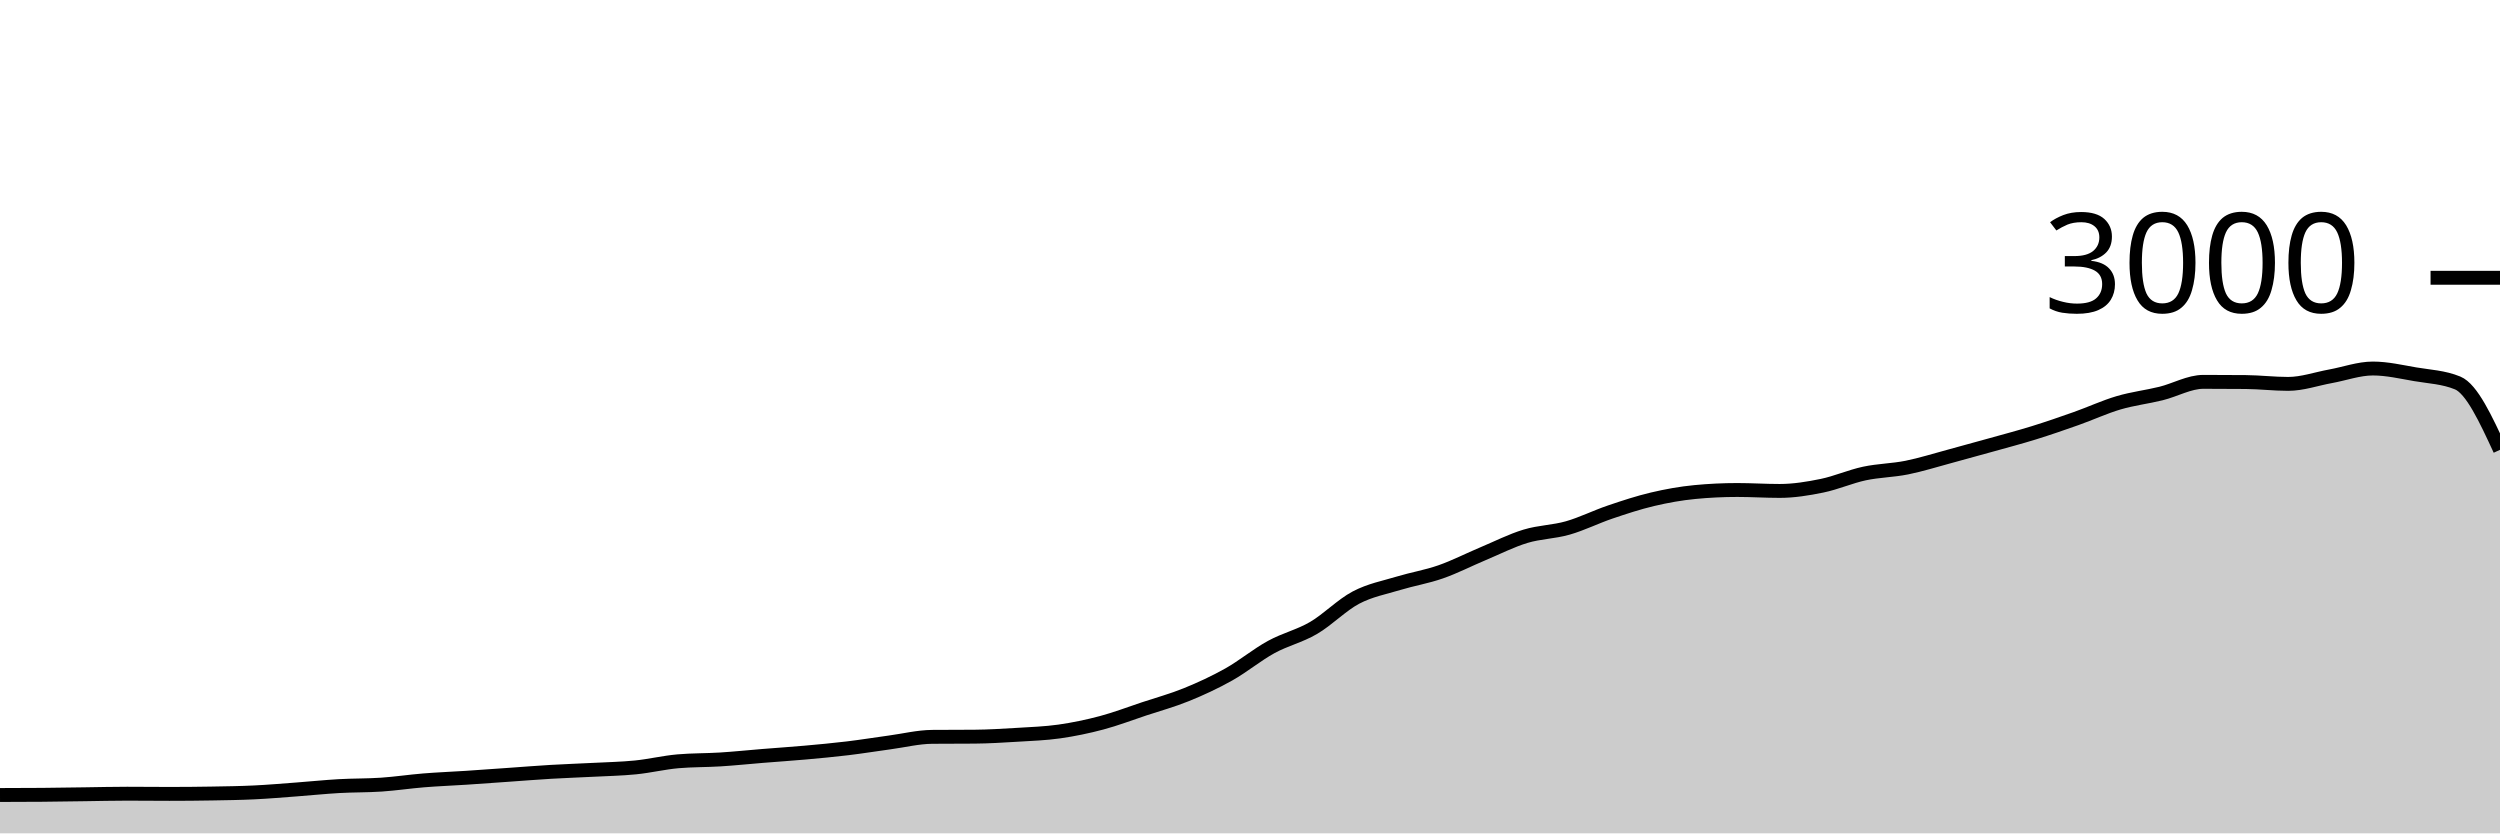
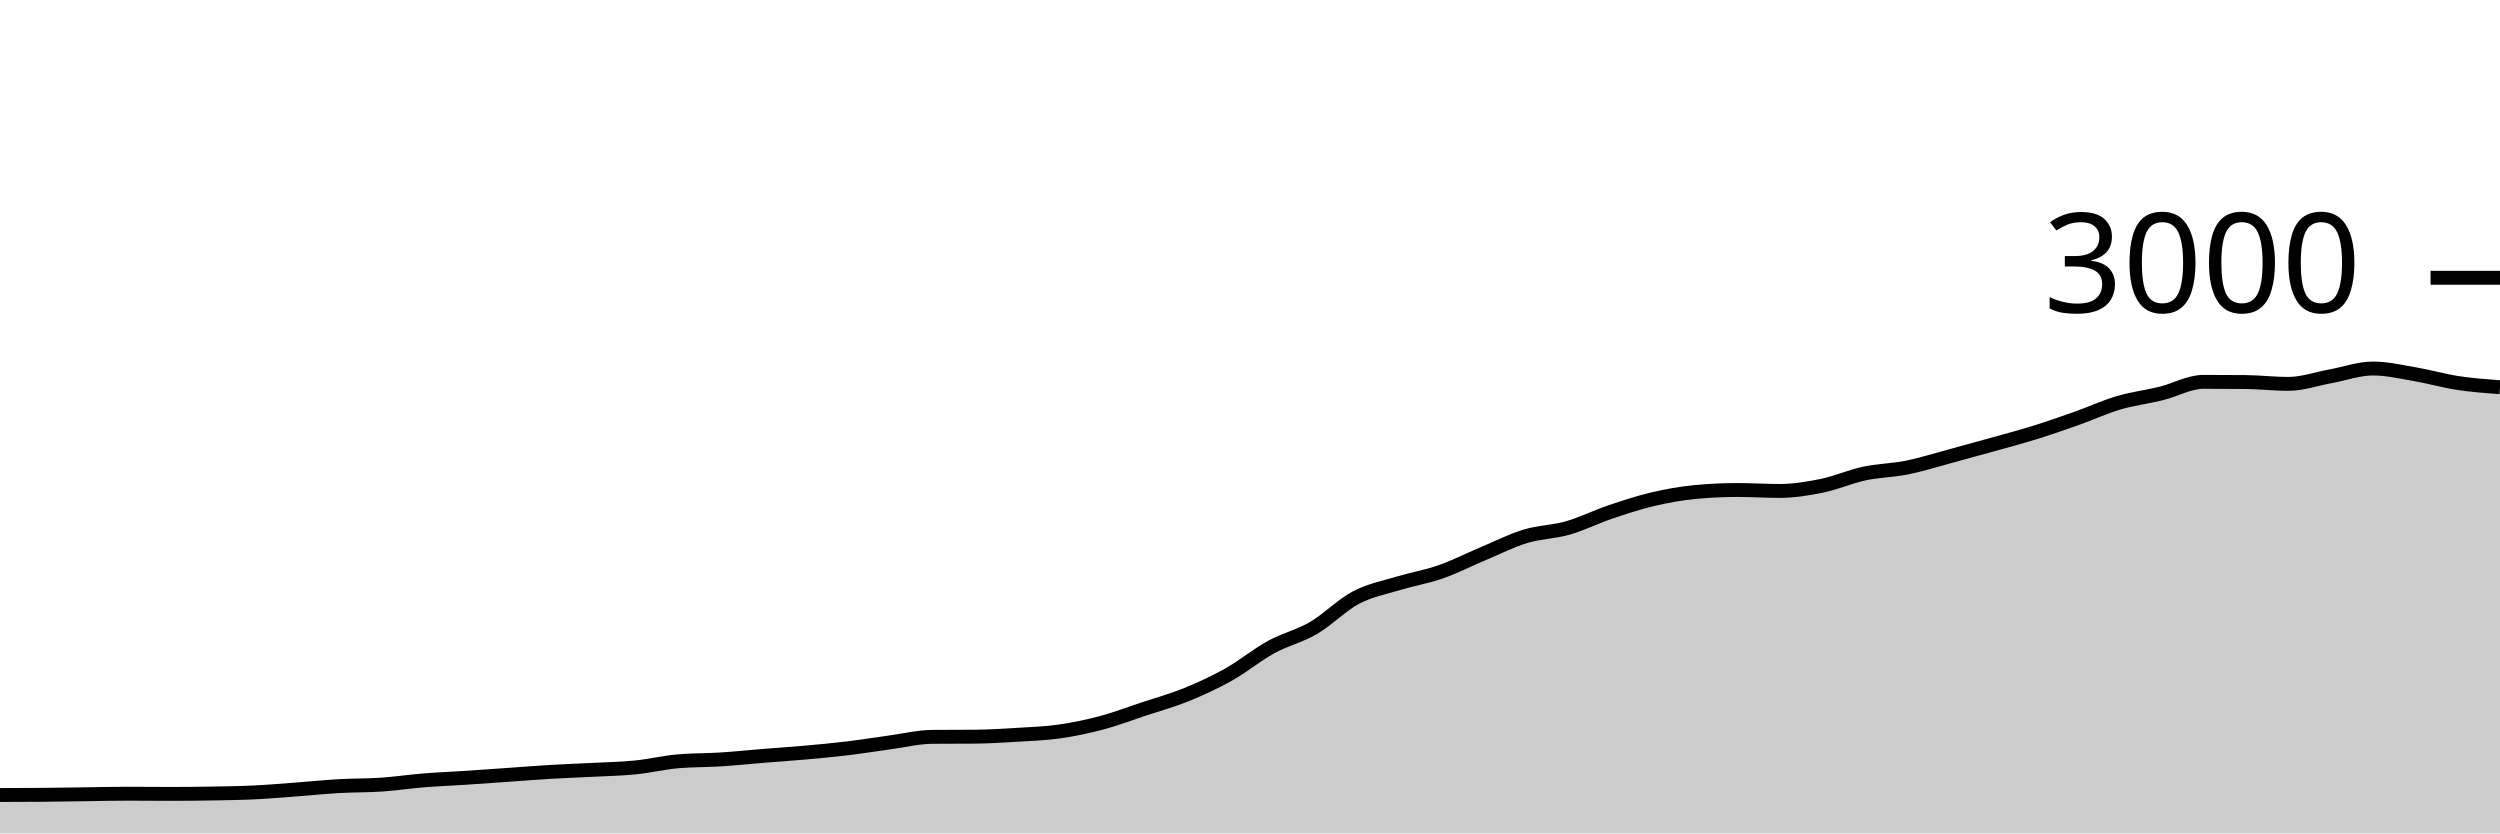
<svg xmlns="http://www.w3.org/2000/svg" viewBox="0 0 180 60">
  <g transform="translate(0,20)">
-     <path class="area" fill="rgba(0, 0, 0, 0.2)" d="M0,37.24C1.017,37.238,2.034,37.236,3.051,37.227C4.068,37.218,5.085,37.2,6.102,37.187C7.119,37.173,8.136,37.147,9.153,37.147C10.169,37.147,11.186,37.16,12.203,37.16C13.22,37.16,14.237,37.151,15.254,37.133C16.271,37.116,17.288,37.102,18.305,37.053C19.322,37.004,20.339,36.916,21.356,36.84C22.373,36.764,23.39,36.658,24.407,36.6C25.424,36.542,26.441,36.562,27.458,36.493C28.475,36.424,29.492,36.269,30.508,36.187C31.525,36.104,32.542,36.067,33.559,36C34.576,35.933,35.593,35.858,36.61,35.787C37.627,35.716,38.644,35.633,39.661,35.573C40.678,35.513,41.695,35.48,42.712,35.427C43.729,35.373,44.746,35.356,45.763,35.253C46.78,35.151,47.797,34.902,48.814,34.813C49.831,34.724,50.847,34.744,51.864,34.68C52.881,34.616,53.898,34.509,54.915,34.427C55.932,34.344,56.949,34.278,57.966,34.187C58.983,34.096,60,34.002,61.017,33.88C62.034,33.758,63.051,33.591,64.068,33.453C65.085,33.316,66.102,33.062,67.119,33.053C68.136,33.044,69.153,33.049,70.169,33.04C71.186,33.031,72.203,32.969,73.22,32.907C74.237,32.844,75.254,32.811,76.271,32.667C77.288,32.522,78.305,32.311,79.322,32.04C80.339,31.769,81.356,31.378,82.373,31.04C83.39,30.702,84.407,30.427,85.424,30.013C86.441,29.6,87.458,29.131,88.475,28.56C89.492,27.989,90.508,27.144,91.525,26.587C92.542,26.029,93.559,25.807,94.576,25.213C95.593,24.62,96.61,23.562,97.627,23.027C98.644,22.491,99.661,22.309,100.678,22C101.695,21.691,102.712,21.529,103.729,21.173C104.746,20.818,105.763,20.293,106.78,19.867C107.797,19.44,108.814,18.922,109.831,18.613C110.847,18.304,111.864,18.304,112.881,18.013C113.898,17.722,114.915,17.211,115.932,16.867C116.949,16.522,117.966,16.187,118.983,15.947C120,15.707,121.017,15.524,122.034,15.427C123.051,15.329,124.068,15.28,125.085,15.28C126.102,15.28,127.119,15.347,128.136,15.347C129.153,15.347,130.169,15.182,131.186,14.973C132.203,14.764,133.22,14.311,134.237,14.093C135.254,13.876,136.271,13.871,137.288,13.667C138.305,13.462,139.322,13.14,140.339,12.867C141.356,12.593,142.373,12.311,143.39,12.027C144.407,11.742,145.424,11.476,146.441,11.16C147.458,10.844,148.475,10.493,149.492,10.133C150.508,9.773,151.525,9.3,152.542,9C153.559,8.7,154.576,8.584,155.593,8.333C156.61,8.082,157.627,7.493,158.644,7.493C159.661,7.493,160.678,7.498,161.695,7.507C162.712,7.516,163.729,7.64,164.746,7.64C165.763,7.64,166.78,7.278,167.797,7.093C168.814,6.909,169.831,6.533,170.847,6.533C171.864,6.533,172.881,6.773,173.898,6.947C174.915,7.12,175.932,7.156,176.949,7.573C177.966,7.991,178.983,10.189,180,12.387L180,40C178.983,40,177.966,40,176.949,40C175.932,40,174.915,40,173.898,40C172.881,40,171.864,40,170.847,40C169.831,40,168.814,40,167.797,40C166.78,40,165.763,40,164.746,40C163.729,40,162.712,40,161.695,40C160.678,40,159.661,40,158.644,40C157.627,40,156.61,40,155.593,40C154.576,40,153.559,40,152.542,40C151.525,40,150.508,40,149.492,40C148.475,40,147.458,40,146.441,40C145.424,40,144.407,40,143.39,40C142.373,40,141.356,40,140.339,40C139.322,40,138.305,40,137.288,40C136.271,40,135.254,40,134.237,40C133.22,40,132.203,40,131.186,40C130.169,40,129.153,40,128.136,40C127.119,40,126.102,40,125.085,40C124.068,40,123.051,40,122.034,40C121.017,40,120,40,118.983,40C117.966,40,116.949,40,115.932,40C114.915,40,113.898,40,112.881,40C111.864,40,110.847,40,109.831,40C108.814,40,107.797,40,106.78,40C105.763,40,104.746,40,103.729,40C102.712,40,101.695,40,100.678,40C99.661,40,98.644,40,97.627,40C96.61,40,95.593,40,94.576,40C93.559,40,92.542,40,91.525,40C90.508,40,89.492,40,88.475,40C87.458,40,86.441,40,85.424,40C84.407,40,83.39,40,82.373,40C81.356,40,80.339,40,79.322,40C78.305,40,77.288,40,76.271,40C75.254,40,74.237,40,73.22,40C72.203,40,71.186,40,70.169,40C69.153,40,68.136,40,67.119,40C66.102,40,65.085,40,64.068,40C63.051,40,62.034,40,61.017,40C60,40,58.983,40,57.966,40C56.949,40,55.932,40,54.915,40C53.898,40,52.881,40,51.864,40C50.847,40,49.831,40,48.814,40C47.797,40,46.78,40,45.763,40C44.746,40,43.729,40,42.712,40C41.695,40,40.678,40,39.661,40C38.644,40,37.627,40,36.61,40C35.593,40,34.576,40,33.559,40C32.542,40,31.525,40,30.508,40C29.492,40,28.475,40,27.458,40C26.441,40,25.424,40,24.407,40C23.39,40,22.373,40,21.356,40C20.339,40,19.322,40,18.305,40C17.288,40,16.271,40,15.254,40C14.237,40,13.22,40,12.203,40C11.186,40,10.169,40,9.153,40C8.136,40,7.119,40,6.102,40C5.085,40,4.068,40,3.051,40C2.034,40,1.017,40,0,40Z" />
-     <path class="line" stroke="black" fill="none" d="M0,37.24C1.017,37.238,2.034,37.236,3.051,37.227C4.068,37.218,5.085,37.2,6.102,37.187C7.119,37.173,8.136,37.147,9.153,37.147C10.169,37.147,11.186,37.16,12.203,37.16C13.22,37.16,14.237,37.151,15.254,37.133C16.271,37.116,17.288,37.102,18.305,37.053C19.322,37.004,20.339,36.916,21.356,36.84C22.373,36.764,23.39,36.658,24.407,36.6C25.424,36.542,26.441,36.562,27.458,36.493C28.475,36.424,29.492,36.269,30.508,36.187C31.525,36.104,32.542,36.067,33.559,36C34.576,35.933,35.593,35.858,36.61,35.787C37.627,35.716,38.644,35.633,39.661,35.573C40.678,35.513,41.695,35.48,42.712,35.427C43.729,35.373,44.746,35.356,45.763,35.253C46.78,35.151,47.797,34.902,48.814,34.813C49.831,34.724,50.847,34.744,51.864,34.68C52.881,34.616,53.898,34.509,54.915,34.427C55.932,34.344,56.949,34.278,57.966,34.187C58.983,34.096,60,34.002,61.017,33.88C62.034,33.758,63.051,33.591,64.068,33.453C65.085,33.316,66.102,33.062,67.119,33.053C68.136,33.044,69.153,33.049,70.169,33.04C71.186,33.031,72.203,32.969,73.22,32.907C74.237,32.844,75.254,32.811,76.271,32.667C77.288,32.522,78.305,32.311,79.322,32.04C80.339,31.769,81.356,31.378,82.373,31.04C83.39,30.702,84.407,30.427,85.424,30.013C86.441,29.6,87.458,29.131,88.475,28.56C89.492,27.989,90.508,27.144,91.525,26.587C92.542,26.029,93.559,25.807,94.576,25.213C95.593,24.62,96.61,23.562,97.627,23.027C98.644,22.491,99.661,22.309,100.678,22C101.695,21.691,102.712,21.529,103.729,21.173C104.746,20.818,105.763,20.293,106.78,19.867C107.797,19.44,108.814,18.922,109.831,18.613C110.847,18.304,111.864,18.304,112.881,18.013C113.898,17.722,114.915,17.211,115.932,16.867C116.949,16.522,117.966,16.187,118.983,15.947C120,15.707,121.017,15.524,122.034,15.427C123.051,15.329,124.068,15.28,125.085,15.28C126.102,15.28,127.119,15.347,128.136,15.347C129.153,15.347,130.169,15.182,131.186,14.973C132.203,14.764,133.22,14.311,134.237,14.093C135.254,13.876,136.271,13.871,137.288,13.667C138.305,13.462,139.322,13.14,140.339,12.867C141.356,12.593,142.373,12.311,143.39,12.027C144.407,11.742,145.424,11.476,146.441,11.16C147.458,10.844,148.475,10.493,149.492,10.133C150.508,9.773,151.525,9.3,152.542,9C153.559,8.7,154.576,8.584,155.593,8.333C156.61,8.082,157.627,7.493,158.644,7.493C159.661,7.493,160.678,7.498,161.695,7.507C162.712,7.516,163.729,7.64,164.746,7.64C165.763,7.64,166.78,7.278,167.797,7.093C168.814,6.909,169.831,6.533,170.847,6.533C171.864,6.533,172.881,6.773,173.898,6.947C174.915,7.12,175.932,7.156,176.949,7.573C177.966,7.991,178.983,10.189,180,12.387" />
+     <path class="area" fill="rgba(0, 0, 0, 0.2)" d="M0,37.24C1.017,37.238,2.034,37.236,3.051,37.227C4.068,37.218,5.085,37.2,6.102,37.187C7.119,37.173,8.136,37.147,9.153,37.147C10.169,37.147,11.186,37.16,12.203,37.16C13.22,37.16,14.237,37.151,15.254,37.133C16.271,37.116,17.288,37.102,18.305,37.053C19.322,37.004,20.339,36.916,21.356,36.84C22.373,36.764,23.39,36.658,24.407,36.6C25.424,36.542,26.441,36.562,27.458,36.493C28.475,36.424,29.492,36.269,30.508,36.187C31.525,36.104,32.542,36.067,33.559,36C34.576,35.933,35.593,35.858,36.61,35.787C37.627,35.716,38.644,35.633,39.661,35.573C40.678,35.513,41.695,35.48,42.712,35.427C43.729,35.373,44.746,35.356,45.763,35.253C46.78,35.151,47.797,34.902,48.814,34.813C49.831,34.724,50.847,34.744,51.864,34.68C52.881,34.616,53.898,34.509,54.915,34.427C55.932,34.344,56.949,34.278,57.966,34.187C58.983,34.096,60,34.002,61.017,33.88C62.034,33.758,63.051,33.591,64.068,33.453C65.085,33.316,66.102,33.062,67.119,33.053C68.136,33.044,69.153,33.049,70.169,33.04C71.186,33.031,72.203,32.969,73.22,32.907C74.237,32.844,75.254,32.811,76.271,32.667C77.288,32.522,78.305,32.311,79.322,32.04C80.339,31.769,81.356,31.378,82.373,31.04C83.39,30.702,84.407,30.427,85.424,30.013C86.441,29.6,87.458,29.131,88.475,28.56C89.492,27.989,90.508,27.144,91.525,26.587C92.542,26.029,93.559,25.807,94.576,25.213C95.593,24.62,96.61,23.562,97.627,23.027C98.644,22.491,99.661,22.309,100.678,22C101.695,21.691,102.712,21.529,103.729,21.173C104.746,20.818,105.763,20.293,106.78,19.867C107.797,19.44,108.814,18.922,109.831,18.613C110.847,18.304,111.864,18.304,112.881,18.013C113.898,17.722,114.915,17.211,115.932,16.867C116.949,16.522,117.966,16.187,118.983,15.947C120,15.707,121.017,15.524,122.034,15.427C123.051,15.329,124.068,15.28,125.085,15.28C126.102,15.28,127.119,15.347,128.136,15.347C129.153,15.347,130.169,15.182,131.186,14.973C132.203,14.764,133.22,14.311,134.237,14.093C135.254,13.876,136.271,13.871,137.288,13.667C138.305,13.462,139.322,13.14,140.339,12.867C141.356,12.593,142.373,12.311,143.39,12.027C144.407,11.742,145.424,11.476,146.441,11.16C147.458,10.844,148.475,10.493,149.492,10.133C150.508,9.773,151.525,9.3,152.542,9C153.559,8.7,154.576,8.584,155.593,8.333C156.61,8.082,157.627,7.493,158.644,7.493C159.661,7.493,160.678,7.498,161.695,7.507C162.712,7.516,163.729,7.64,164.746,7.64C165.763,7.64,166.78,7.278,167.797,7.093C168.814,6.909,169.831,6.533,170.847,6.533C171.864,6.533,172.881,6.773,173.898,6.947C174.915,7.12,175.932,7.418,176.949,7.573C177.966,7.729,178.983,7.804,180,7.88L180,40C178.983,40,177.966,40,176.949,40C175.932,40,174.915,40,173.898,40C172.881,40,171.864,40,170.847,40C169.831,40,168.814,40,167.797,40C166.78,40,165.763,40,164.746,40C163.729,40,162.712,40,161.695,40C160.678,40,159.661,40,158.644,40C157.627,40,156.61,40,155.593,40C154.576,40,153.559,40,152.542,40C151.525,40,150.508,40,149.492,40C148.475,40,147.458,40,146.441,40C145.424,40,144.407,40,143.39,40C142.373,40,141.356,40,140.339,40C139.322,40,138.305,40,137.288,40C136.271,40,135.254,40,134.237,40C133.22,40,132.203,40,131.186,40C130.169,40,129.153,40,128.136,40C127.119,40,126.102,40,125.085,40C124.068,40,123.051,40,122.034,40C121.017,40,120,40,118.983,40C117.966,40,116.949,40,115.932,40C114.915,40,113.898,40,112.881,40C111.864,40,110.847,40,109.831,40C108.814,40,107.797,40,106.78,40C105.763,40,104.746,40,103.729,40C102.712,40,101.695,40,100.678,40C99.661,40,98.644,40,97.627,40C96.61,40,95.593,40,94.576,40C93.559,40,92.542,40,91.525,40C90.508,40,89.492,40,88.475,40C87.458,40,86.441,40,85.424,40C84.407,40,83.39,40,82.373,40C81.356,40,80.339,40,79.322,40C78.305,40,77.288,40,76.271,40C75.254,40,74.237,40,73.22,40C72.203,40,71.186,40,70.169,40C69.153,40,68.136,40,67.119,40C66.102,40,65.085,40,64.068,40C63.051,40,62.034,40,61.017,40C60,40,58.983,40,57.966,40C56.949,40,55.932,40,54.915,40C53.898,40,52.881,40,51.864,40C50.847,40,49.831,40,48.814,40C47.797,40,46.78,40,45.763,40C44.746,40,43.729,40,42.712,40C41.695,40,40.678,40,39.661,40C38.644,40,37.627,40,36.61,40C35.593,40,34.576,40,33.559,40C32.542,40,31.525,40,30.508,40C29.492,40,28.475,40,27.458,40C26.441,40,25.424,40,24.407,40C23.39,40,22.373,40,21.356,40C20.339,40,19.322,40,18.305,40C17.288,40,16.271,40,15.254,40C14.237,40,13.22,40,12.203,40C11.186,40,10.169,40,9.153,40C8.136,40,7.119,40,6.102,40C5.085,40,4.068,40,3.051,40C2.034,40,1.017,40,0,40Z" />
+     <path class="line" stroke="black" fill="none" d="M0,37.24C1.017,37.238,2.034,37.236,3.051,37.227C4.068,37.218,5.085,37.2,6.102,37.187C7.119,37.173,8.136,37.147,9.153,37.147C10.169,37.147,11.186,37.16,12.203,37.16C13.22,37.16,14.237,37.151,15.254,37.133C16.271,37.116,17.288,37.102,18.305,37.053C19.322,37.004,20.339,36.916,21.356,36.84C22.373,36.764,23.39,36.658,24.407,36.6C25.424,36.542,26.441,36.562,27.458,36.493C28.475,36.424,29.492,36.269,30.508,36.187C31.525,36.104,32.542,36.067,33.559,36C34.576,35.933,35.593,35.858,36.61,35.787C37.627,35.716,38.644,35.633,39.661,35.573C40.678,35.513,41.695,35.48,42.712,35.427C43.729,35.373,44.746,35.356,45.763,35.253C46.78,35.151,47.797,34.902,48.814,34.813C49.831,34.724,50.847,34.744,51.864,34.68C52.881,34.616,53.898,34.509,54.915,34.427C55.932,34.344,56.949,34.278,57.966,34.187C58.983,34.096,60,34.002,61.017,33.88C62.034,33.758,63.051,33.591,64.068,33.453C65.085,33.316,66.102,33.062,67.119,33.053C68.136,33.044,69.153,33.049,70.169,33.04C71.186,33.031,72.203,32.969,73.22,32.907C74.237,32.844,75.254,32.811,76.271,32.667C77.288,32.522,78.305,32.311,79.322,32.04C80.339,31.769,81.356,31.378,82.373,31.04C83.39,30.702,84.407,30.427,85.424,30.013C86.441,29.6,87.458,29.131,88.475,28.56C89.492,27.989,90.508,27.144,91.525,26.587C92.542,26.029,93.559,25.807,94.576,25.213C95.593,24.62,96.61,23.562,97.627,23.027C98.644,22.491,99.661,22.309,100.678,22C101.695,21.691,102.712,21.529,103.729,21.173C104.746,20.818,105.763,20.293,106.78,19.867C107.797,19.44,108.814,18.922,109.831,18.613C110.847,18.304,111.864,18.304,112.881,18.013C113.898,17.722,114.915,17.211,115.932,16.867C116.949,16.522,117.966,16.187,118.983,15.947C120,15.707,121.017,15.524,122.034,15.427C123.051,15.329,124.068,15.28,125.085,15.28C126.102,15.28,127.119,15.347,128.136,15.347C129.153,15.347,130.169,15.182,131.186,14.973C132.203,14.764,133.22,14.311,134.237,14.093C135.254,13.876,136.271,13.871,137.288,13.667C138.305,13.462,139.322,13.14,140.339,12.867C141.356,12.593,142.373,12.311,143.39,12.027C144.407,11.742,145.424,11.476,146.441,11.16C147.458,10.844,148.475,10.493,149.492,10.133C150.508,9.773,151.525,9.3,152.542,9C153.559,8.7,154.576,8.584,155.593,8.333C156.61,8.082,157.627,7.493,158.644,7.493C159.661,7.493,160.678,7.498,161.695,7.507C162.712,7.516,163.729,7.64,164.746,7.64C165.763,7.64,166.78,7.278,167.797,7.093C168.814,6.909,169.831,6.533,170.847,6.533C171.864,6.533,172.881,6.773,173.898,6.947C174.915,7.12,175.932,7.418,176.949,7.573C177.966,7.729,178.983,7.804,180,7.88" />
    <path class="axis-ceiling" stroke-width="1" stroke="black" fill="none" d="M175,0L180,0" />
    <text class="axis-ceiling-label" font-family="sans-serif" text-anchor="end" font-size="10px" x="170" y="2.5">3000</text>
  </g>
</svg>
